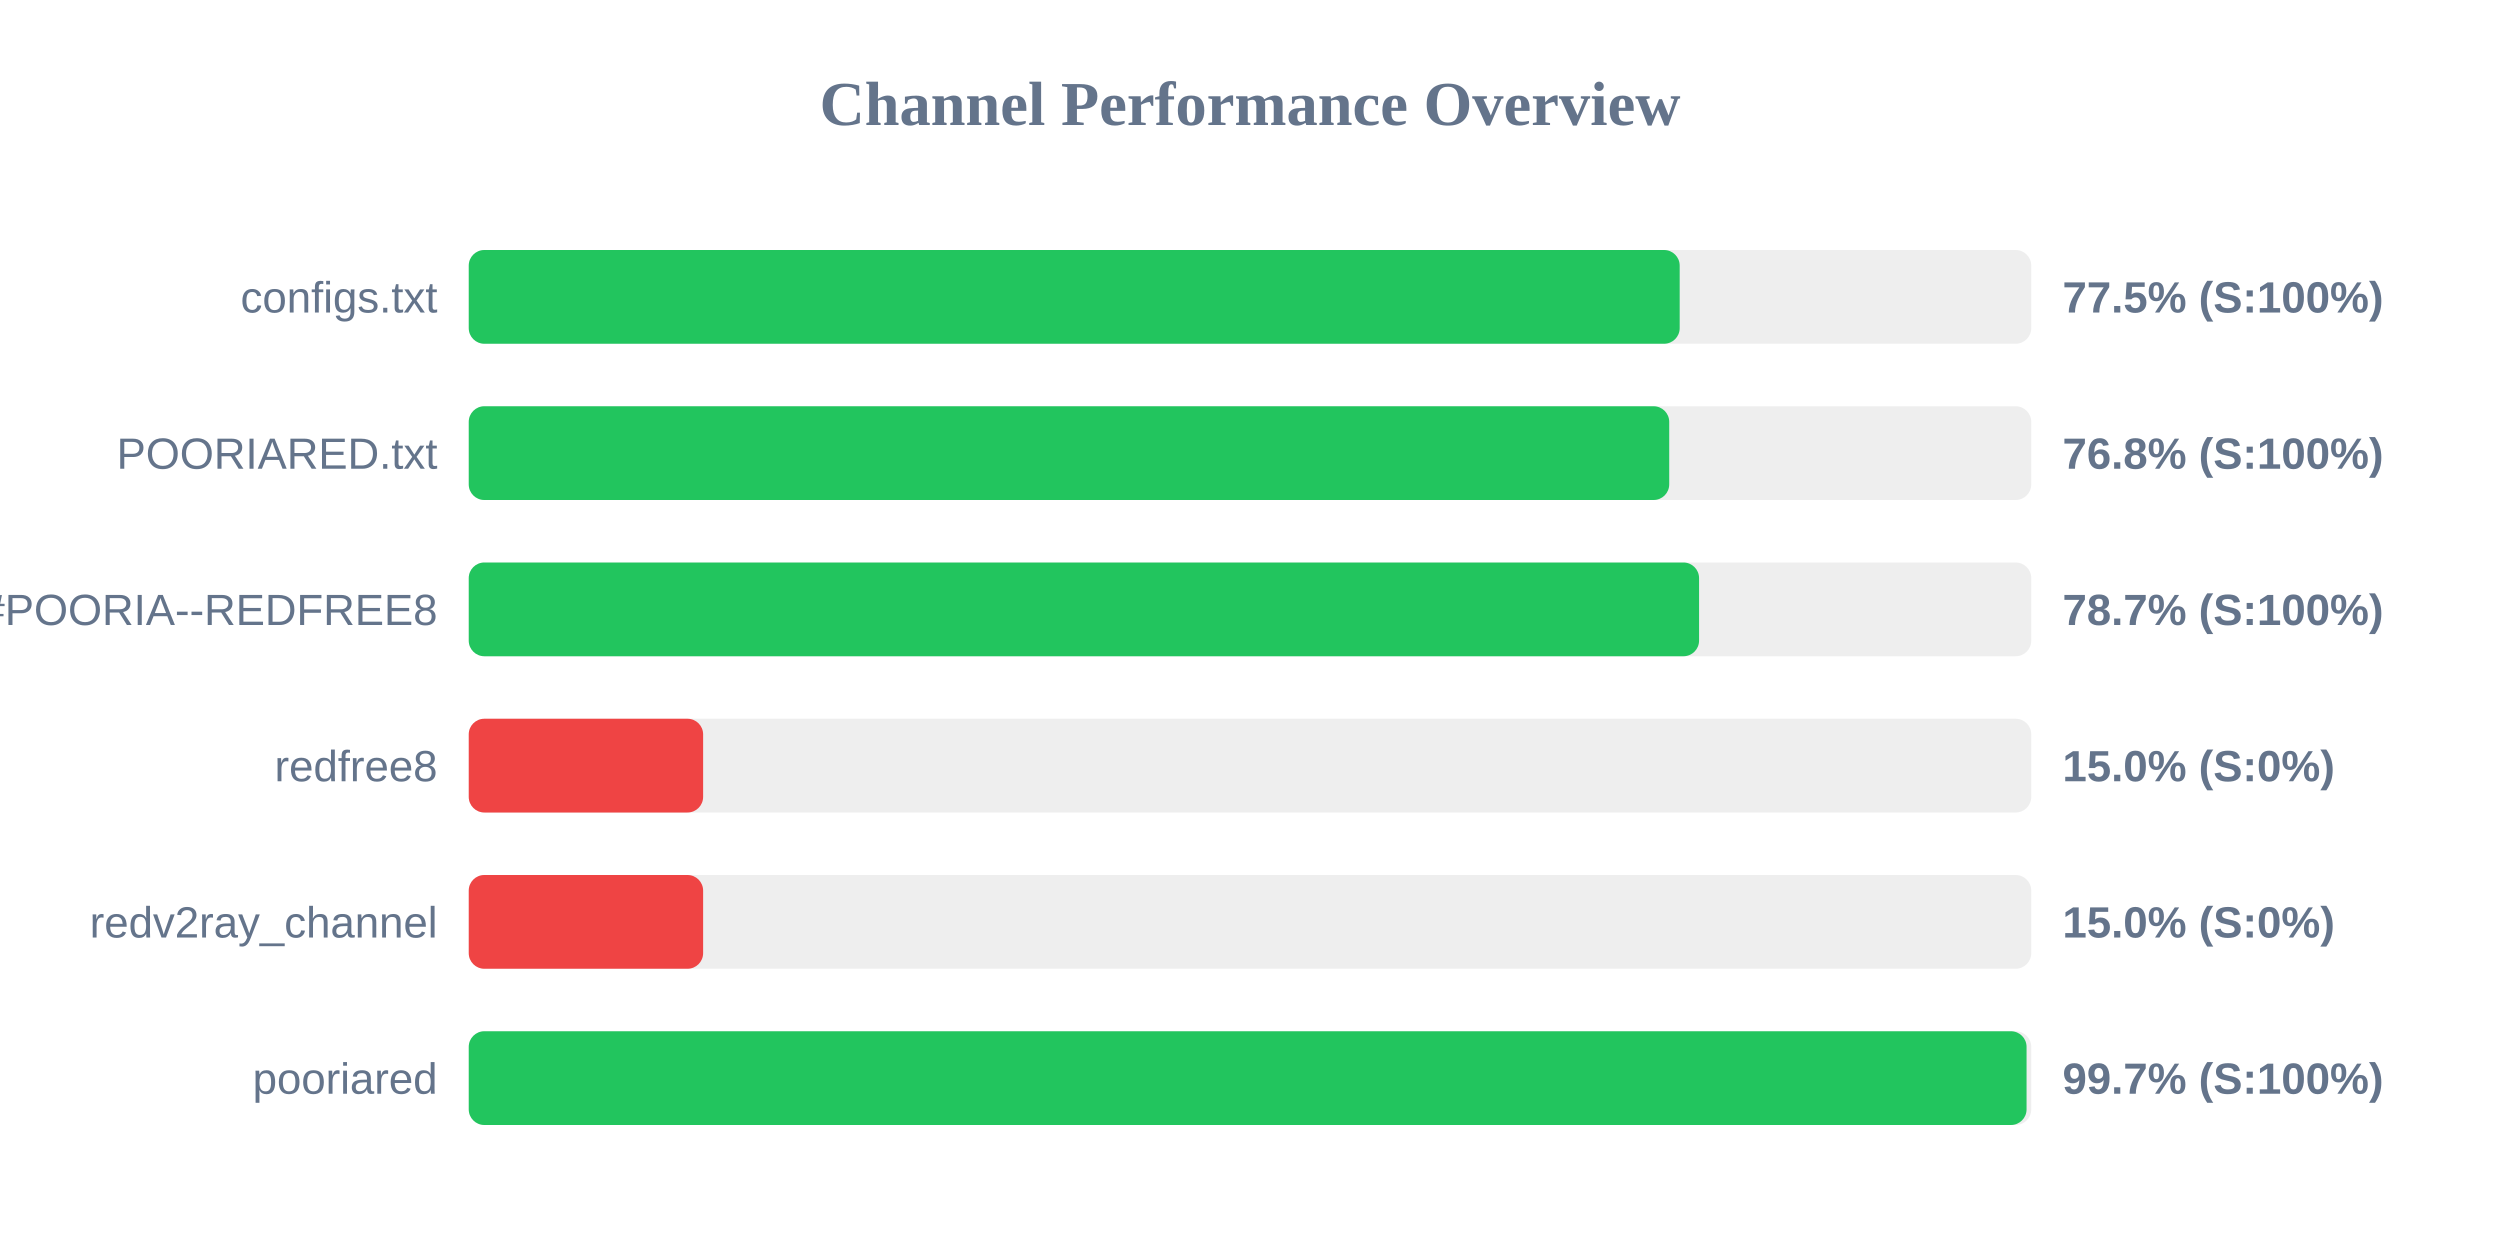
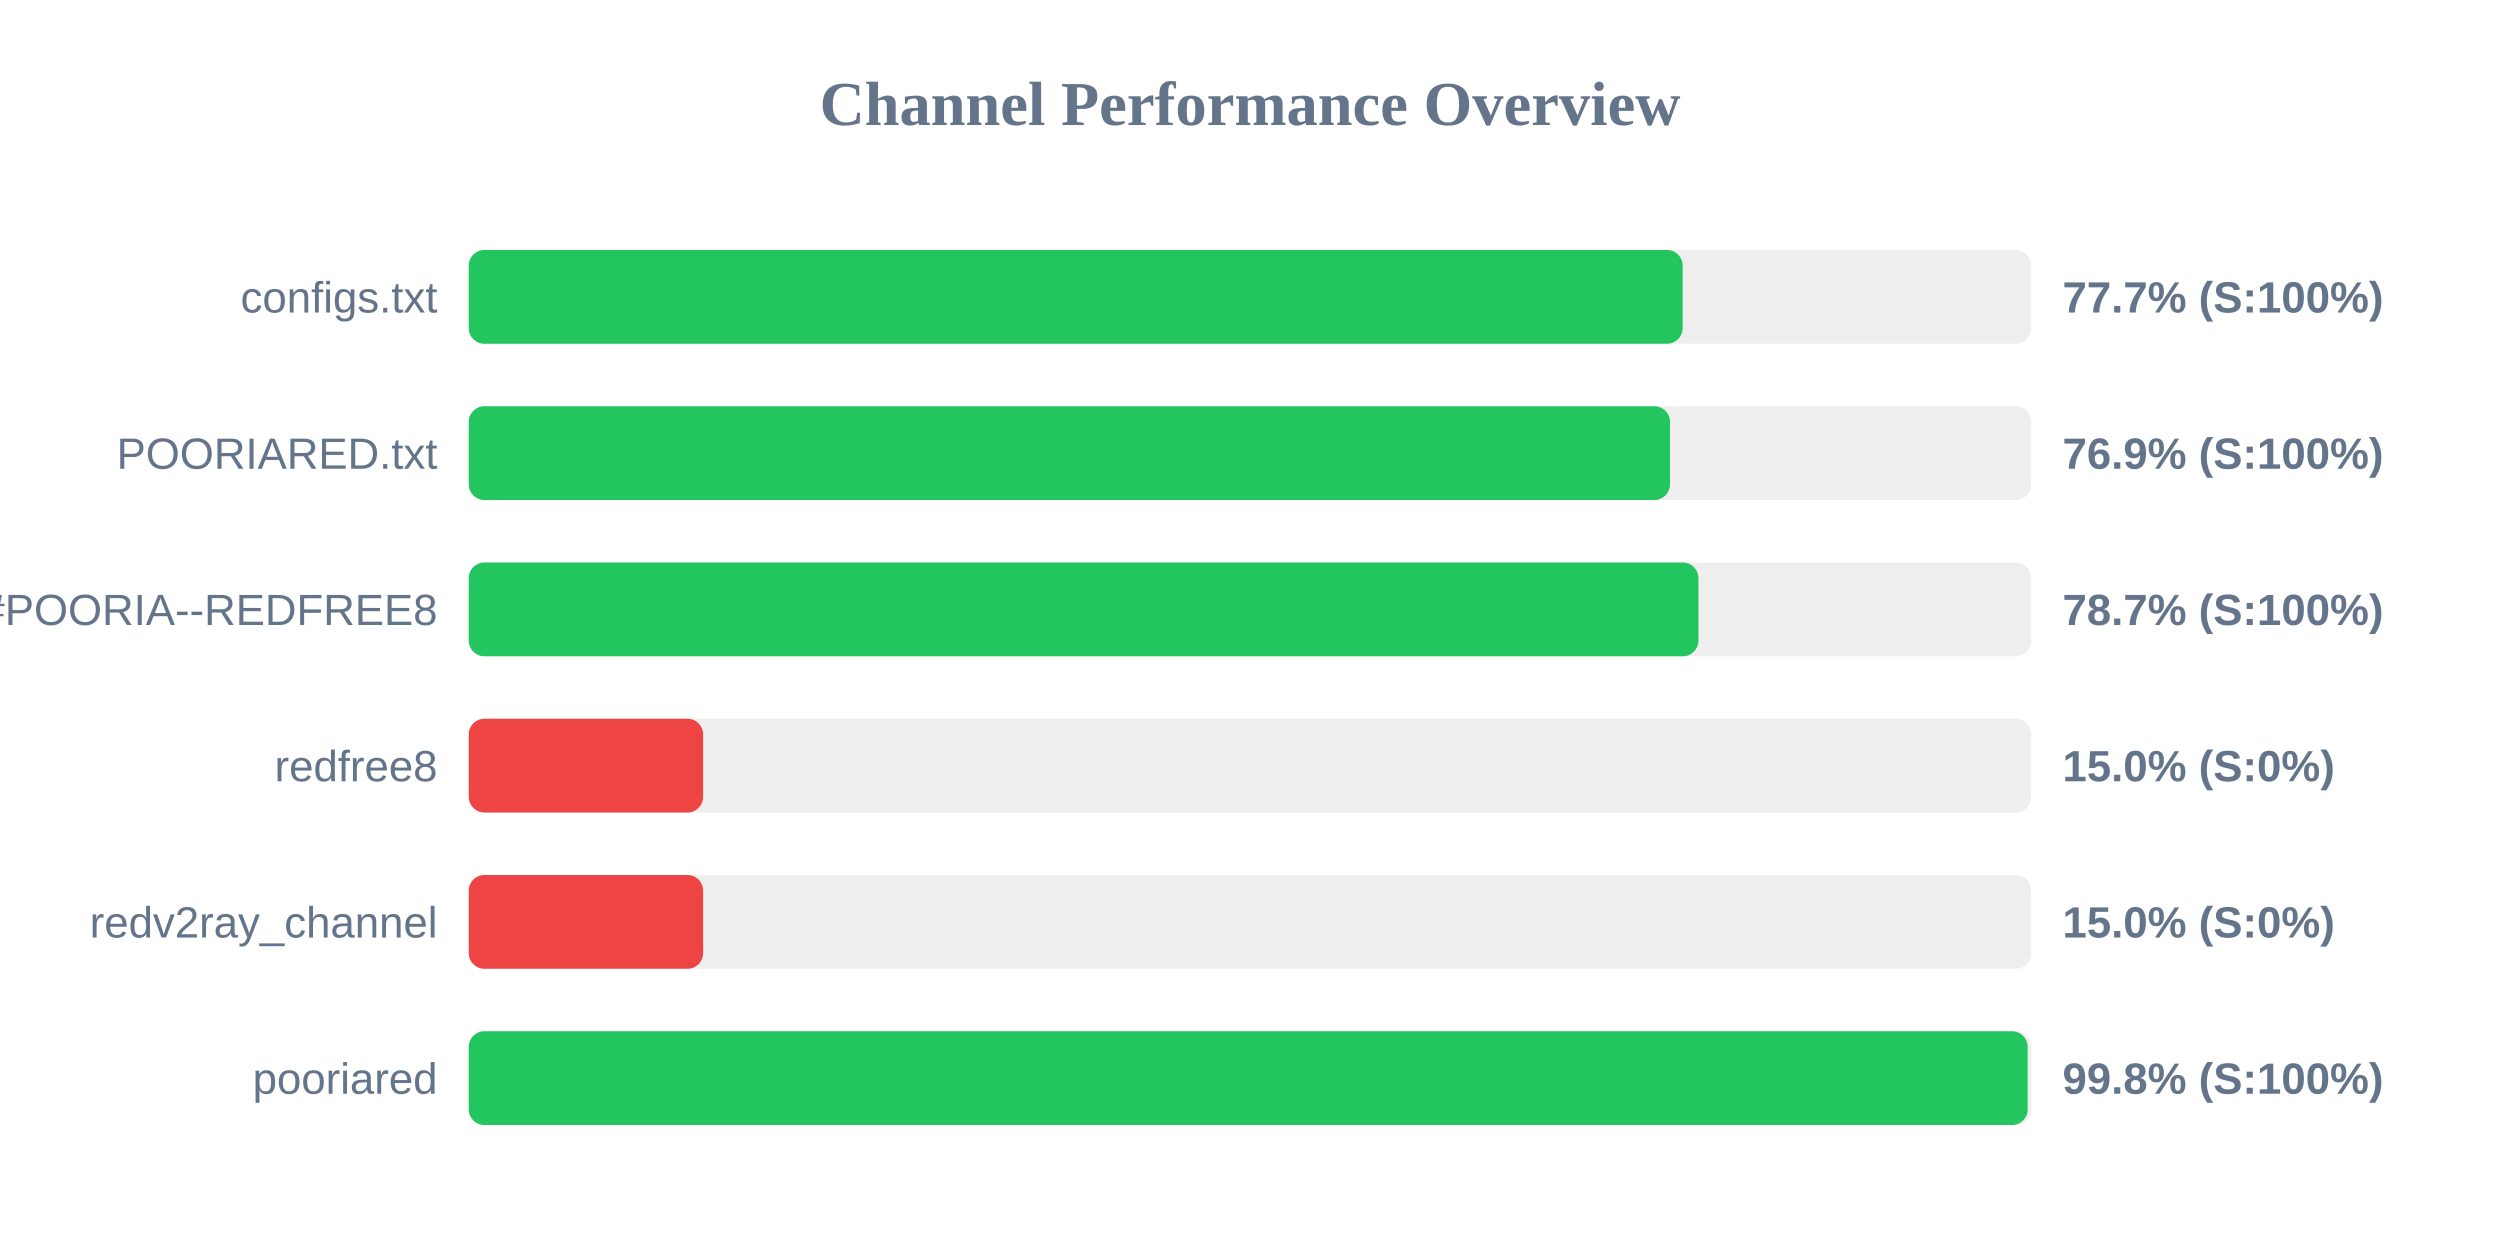
<svg xmlns="http://www.w3.org/2000/svg" width="800" height="400" version="1.1">
  <style>
        .row { font: 14px Arial; fill: #64748b; }
        .score { font: bold 14px Arial; fill: #64748b; }
    </style>
  <text x="400" y="40" text-anchor="middle" font-size="20px" font-weight="bold" fill="#64748b">Channel Performance Overview</text>
  <rect x="150" y="80" width="500" height="30" fill="#eee" rx="5" />
-   <rect x="150" y="80" width="387.5" height="30" fill="#22c55e" rx="5" />
+   <rect x="150" y="80" width="388.45" height="30" fill="#22c55e" rx="5" />
  <text x="140" y="100" text-anchor="end" class="row">configs.txt</text>
-   <text x="660" y="100" text-anchor="start" class="score">77.5% (S:100%)</text>
+   <text x="660" y="100" text-anchor="start" class="score">77.7% (S:100%)</text>
  <rect x="150" y="130" width="500" height="30" fill="#eee" rx="5" />
-   <rect x="150" y="130" width="384.15" height="30" fill="#22c55e" rx="5" />
+   <rect x="150" y="130" width="384.4" height="30" fill="#22c55e" rx="5" />
  <text x="140" y="150" text-anchor="end" class="row">POORIARED.txt</text>
-   <text x="660" y="150" text-anchor="start" class="score">76.8% (S:100%)</text>
+   <text x="660" y="150" text-anchor="start" class="score">76.9% (S:100%)</text>
  <rect x="150" y="180" width="500" height="30" fill="#eee" rx="5" />
-   <rect x="150" y="180" width="393.7" height="30" fill="#22c55e" rx="5" />
+   <rect x="150" y="180" width="393.5" height="30" fill="#22c55e" rx="5" />
  <text x="140" y="200" text-anchor="end" class="row">POORIA--REDFREE8.txt#POORIA--REDFREE8</text>
  <text x="660" y="200" text-anchor="start" class="score">78.7% (S:100%)</text>
  <rect x="150" y="230" width="500" height="30" fill="#eee" rx="5" />
  <rect x="150" y="230" width="75.0" height="30" fill="#ef4444" rx="5" />
  <text x="140" y="250" text-anchor="end" class="row">redfree8</text>
  <text x="660" y="250" text-anchor="start" class="score">15.0% (S:0%)</text>
  <rect x="150" y="280" width="500" height="30" fill="#eee" rx="5" />
  <rect x="150" y="280" width="75.0" height="30" fill="#ef4444" rx="5" />
  <text x="140" y="300" text-anchor="end" class="row">redv2ray_channel</text>
  <text x="660" y="300" text-anchor="start" class="score">15.0% (S:0%)</text>
  <rect x="150" y="330" width="500" height="30" fill="#eee" rx="5" />
-   <rect x="150" y="330" width="498.5" height="30" fill="#22c55e" rx="5" />
+   <rect x="150" y="330" width="498.85" height="30" fill="#22c55e" rx="5" />
  <text x="140" y="350" text-anchor="end" class="row">pooriared</text>
-   <text x="660" y="350" text-anchor="start" class="score">99.7% (S:100%)</text>
+   <text x="660" y="350" text-anchor="start" class="score">99.8% (S:100%)</text>
</svg>
